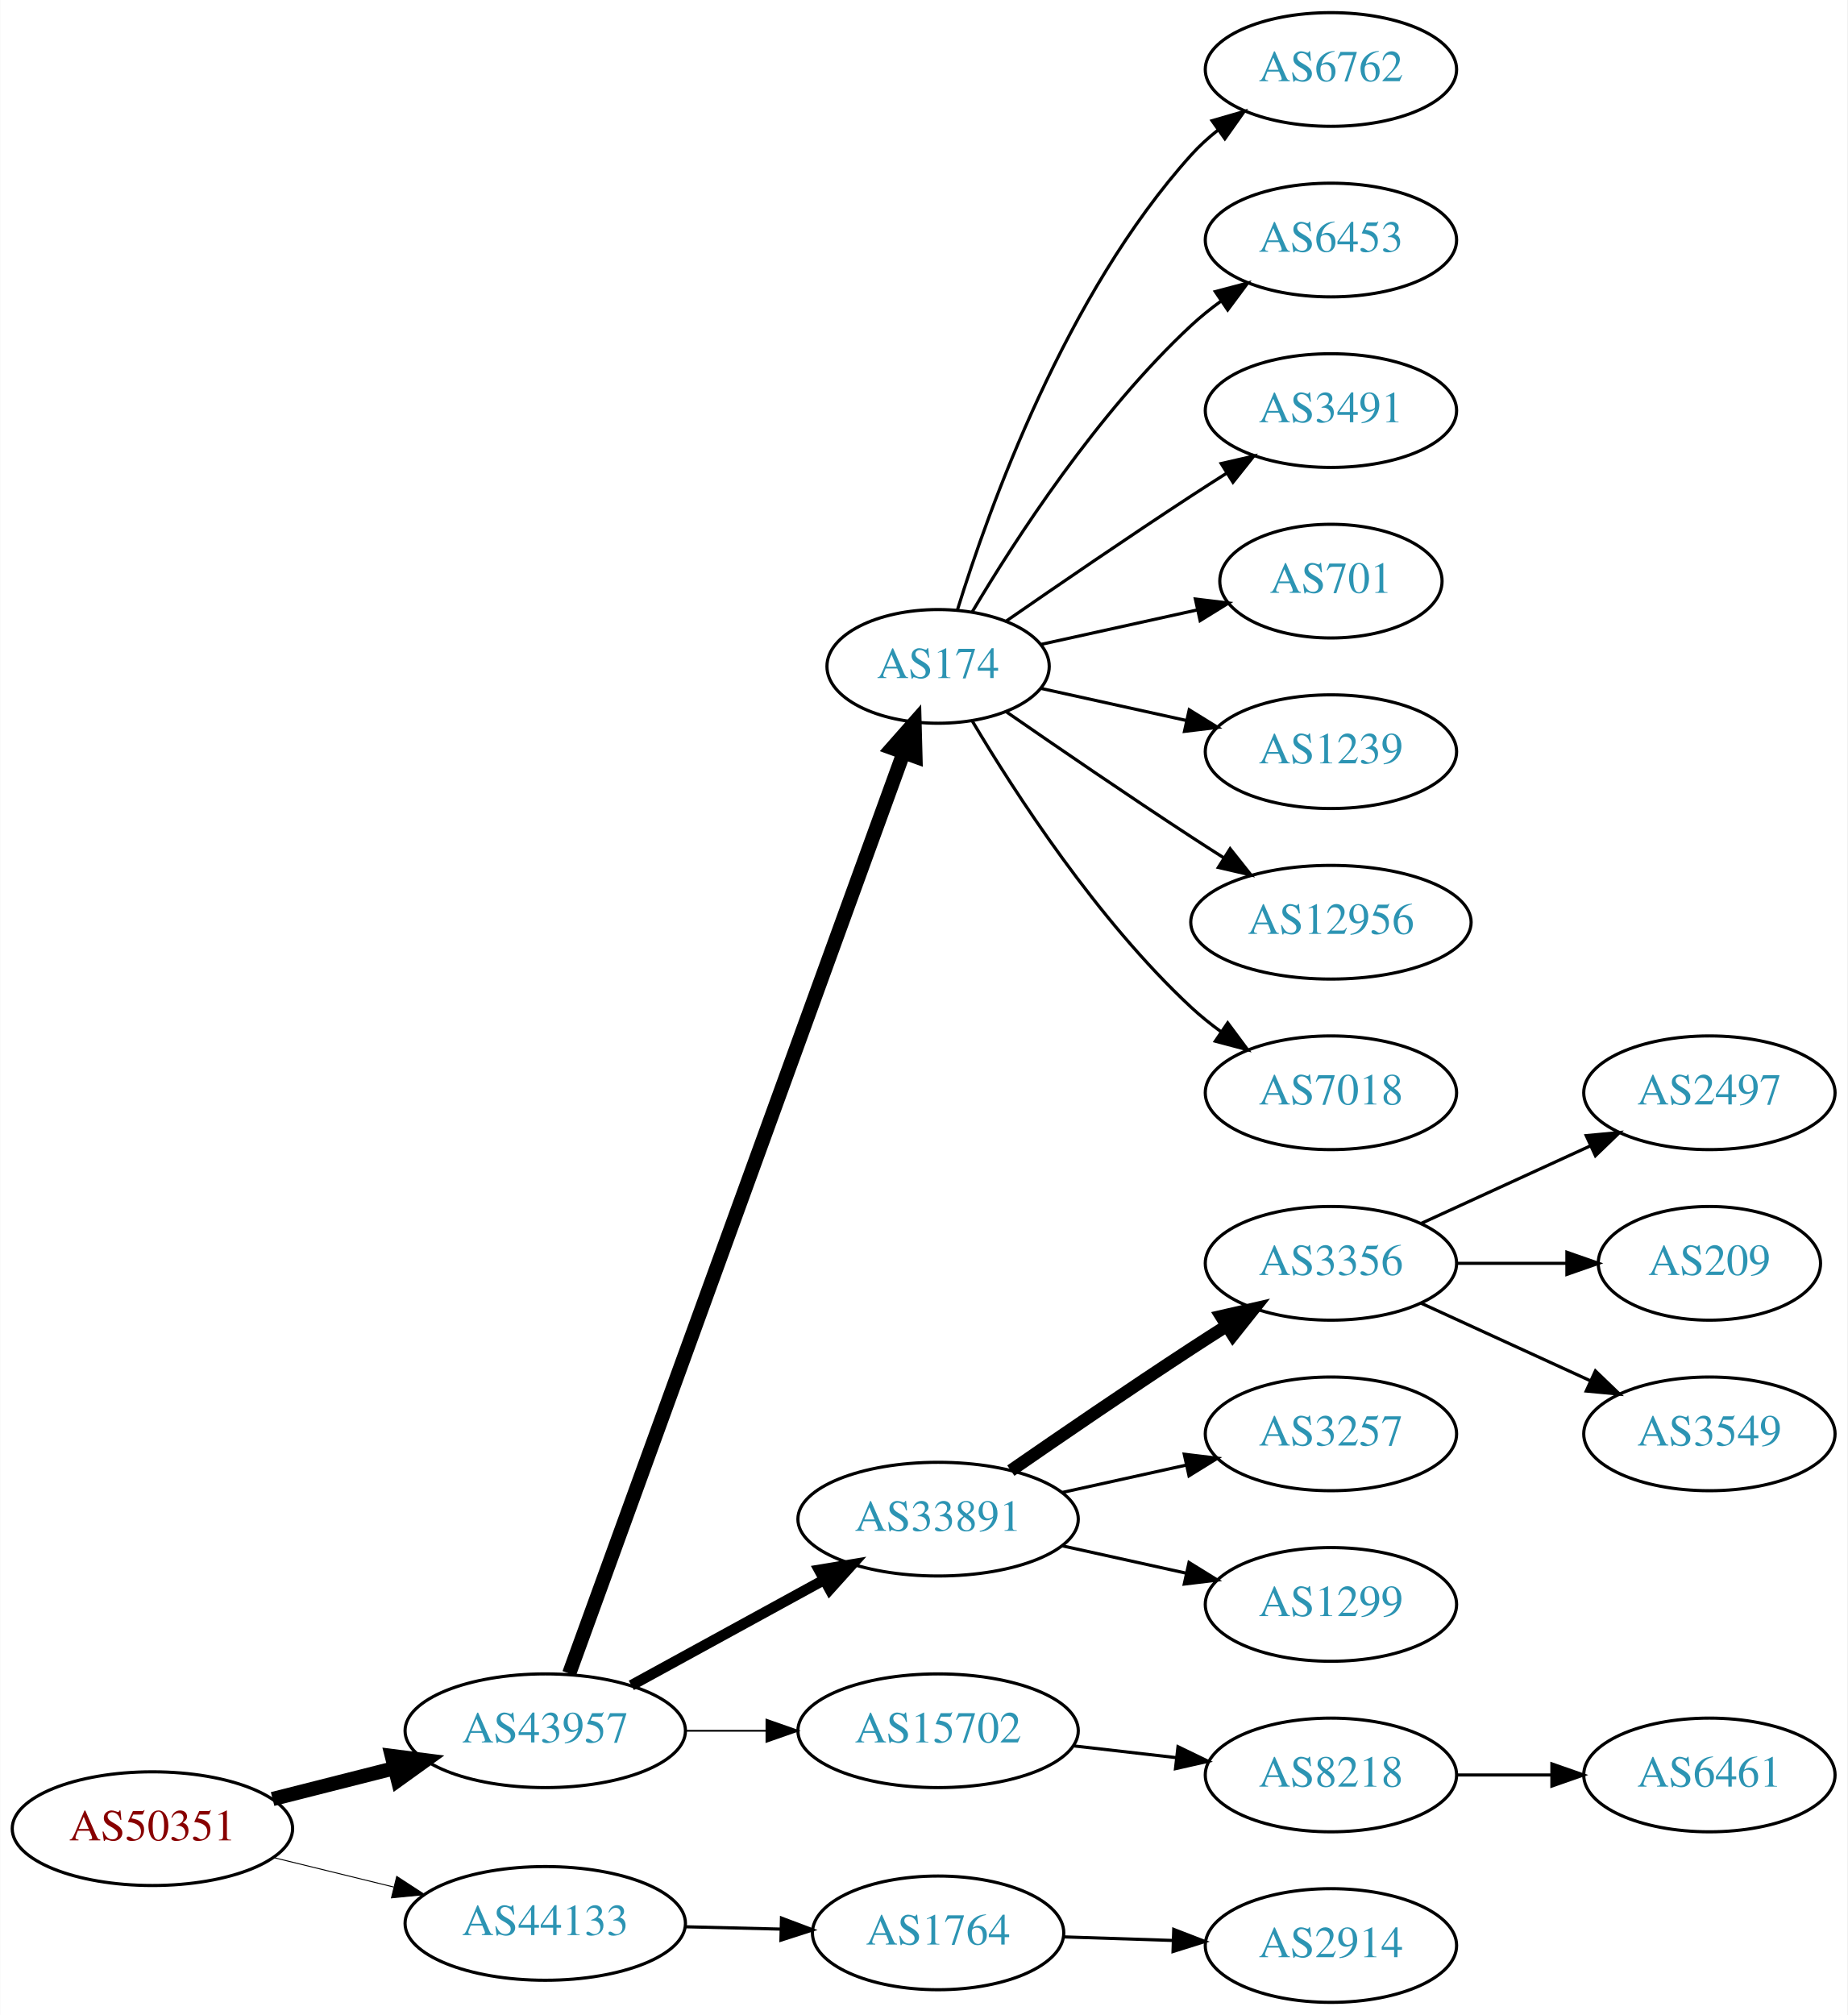
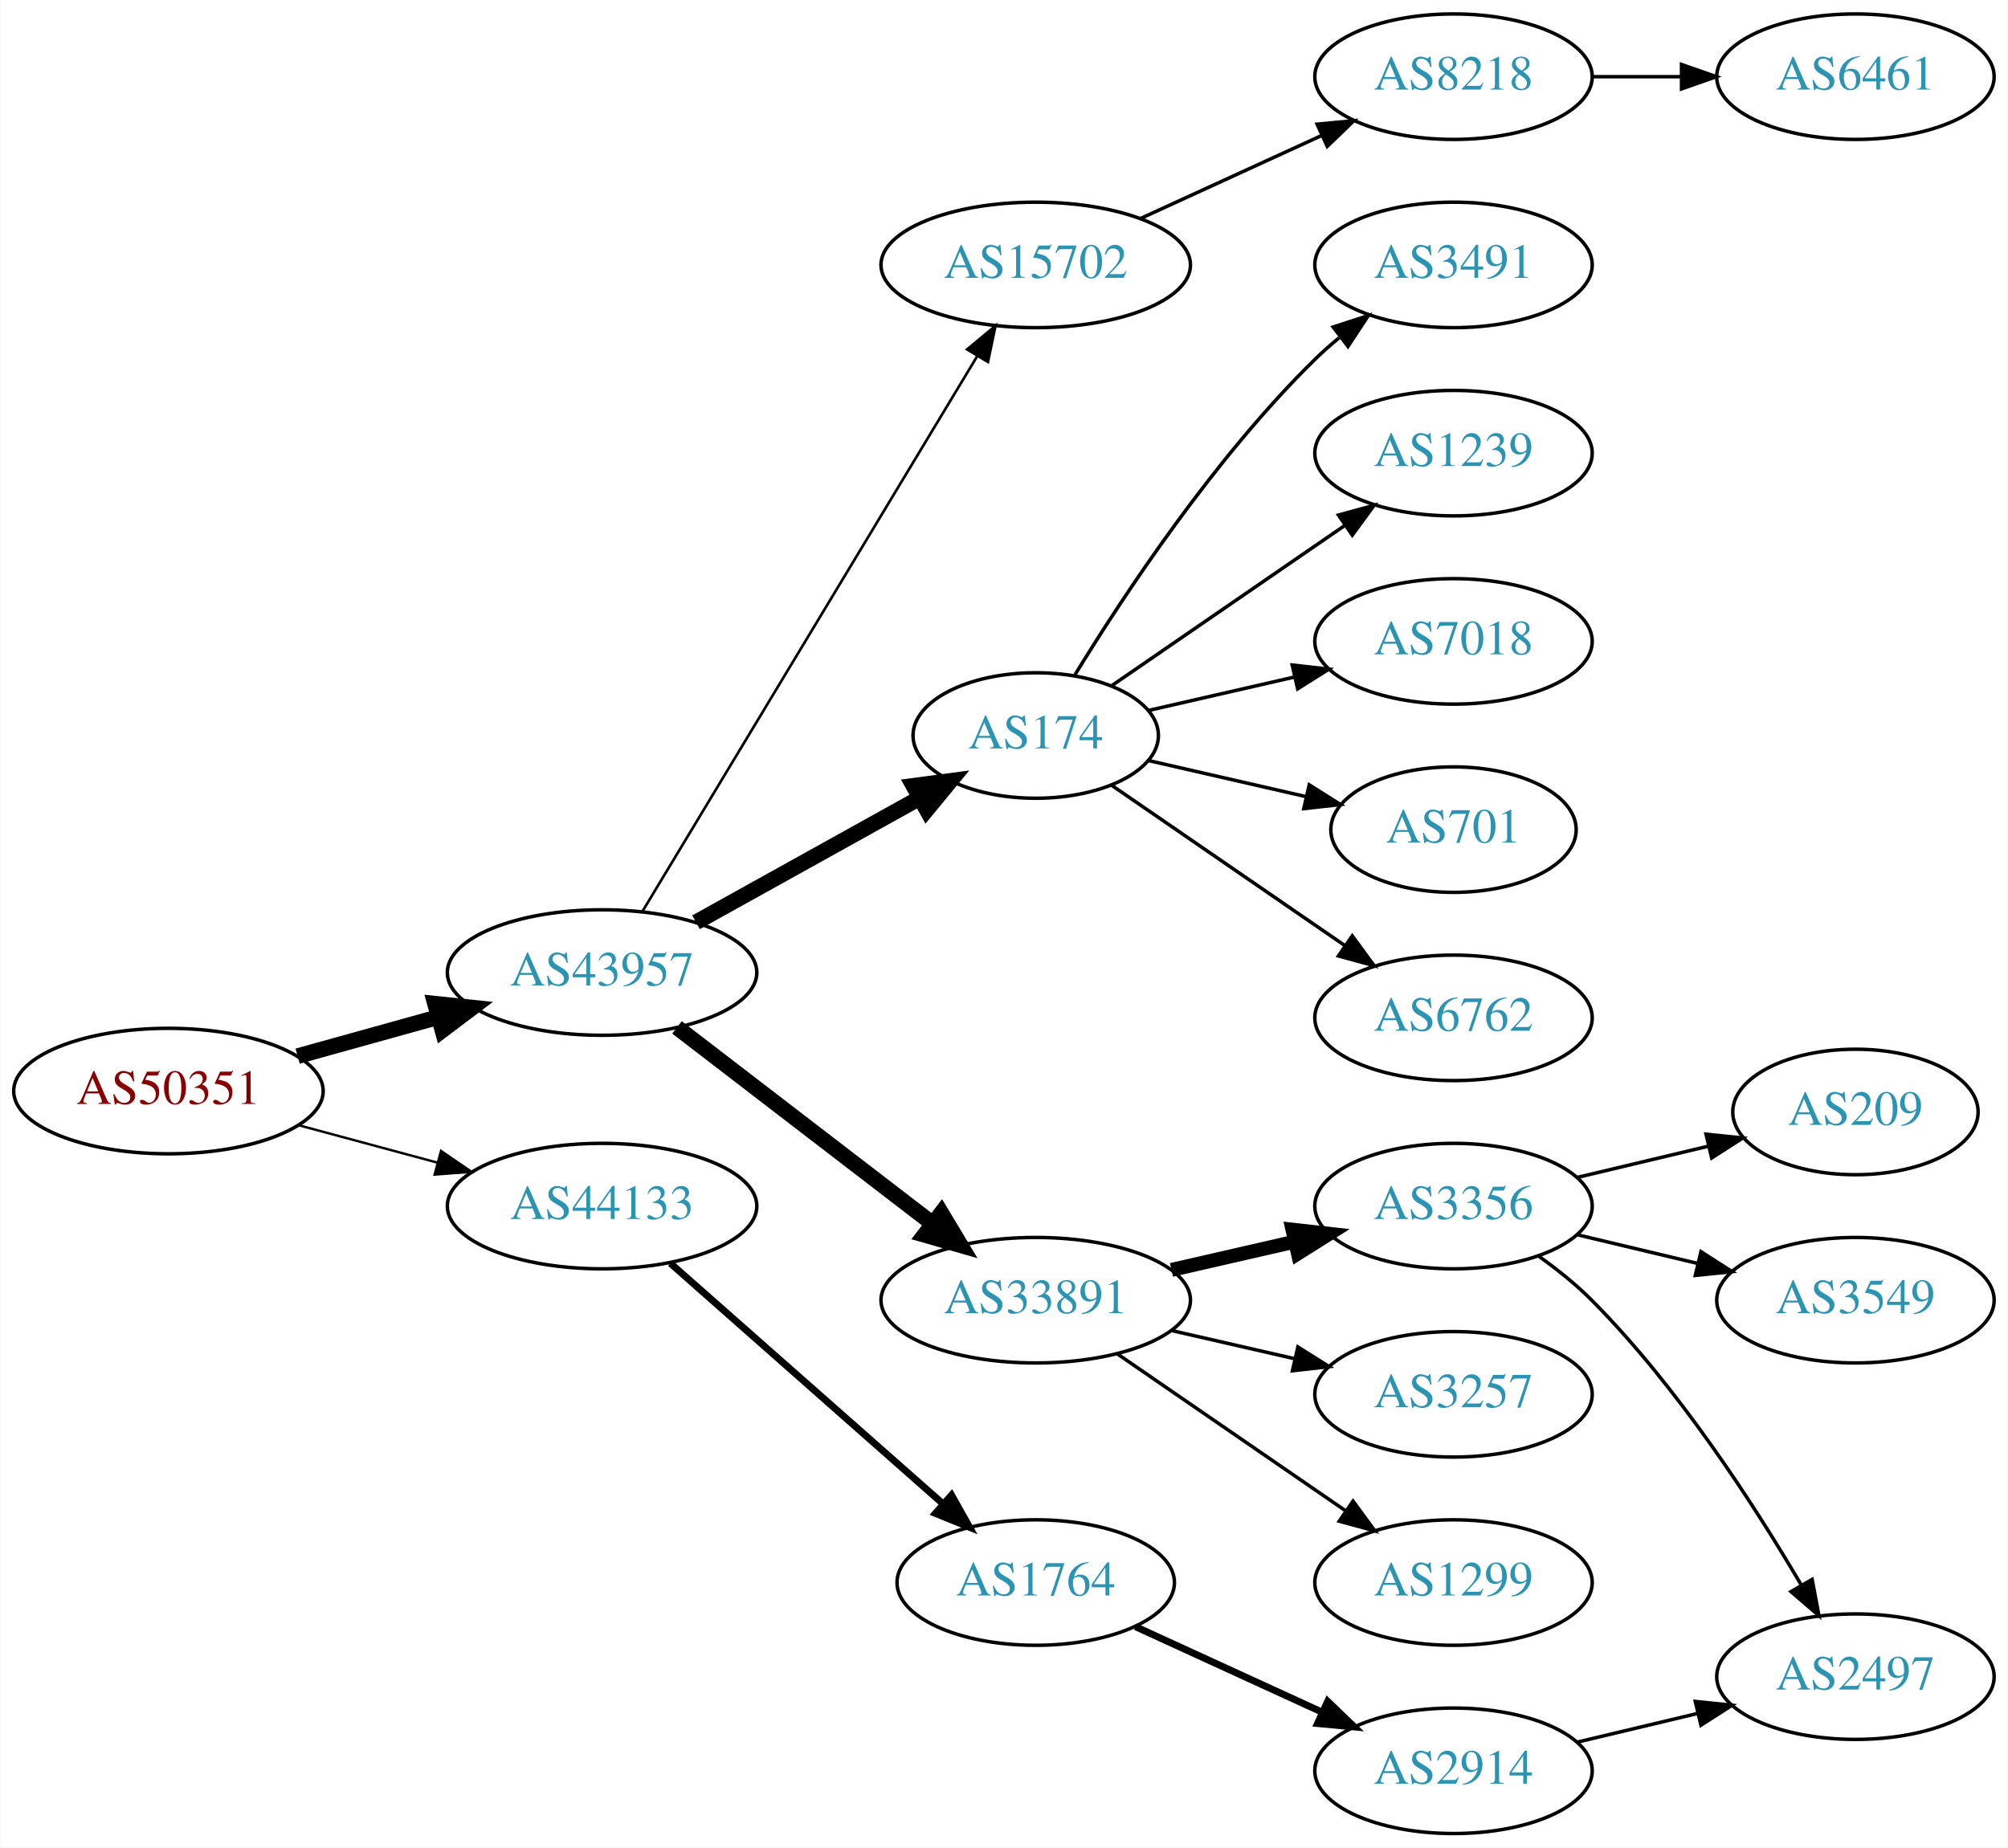
- <svg xmlns="http://www.w3.org/2000/svg" xmlns:xlink="http://www.w3.org/1999/xlink" width="585pt" height="638pt" viewBox="0.00 0.00 584.86 638.00">
-   <g id="graph0" class="graph" transform="scale(1 1) rotate(0) translate(4 634)">
-     <polygon fill="white" stroke="none" points="-4,4 -4,-634 580.862,-634 580.862,4 -4,4" />
+ <svg xmlns="http://www.w3.org/2000/svg" xmlns:xlink="http://www.w3.org/1999/xlink" width="576pt" height="530pt" viewBox="0.00 0.00 575.76 530.00">
+   <g id="graph0" class="graph" transform="scale(1 1) rotate(0) translate(4 526)">
+     <polygon fill="white" stroke="none" points="-4,4 -4,-526 571.762,-526 571.762,4 -4,4" />
    <g id="node1" class="node">
      <g id="a_node1">
        <a xlink:href="/asn/50351" xlink:title="AS50351 ~ card complete Service Bank AG [AT]">
-           <ellipse fill="#ffffff" stroke="black" cx="44.196" cy="-55" rx="44.393" ry="18" />
-           <text text-anchor="middle" x="44.196" y="-51.3" font-family="Times,serif" font-size="14.00" fill="#880000">AS50351</text>
+           <ellipse fill="#ffffff" stroke="black" cx="44.196" cy="-213" rx="44.393" ry="18" />
+           <text text-anchor="middle" x="44.196" y="-209.3" font-family="Times,serif" font-size="14.00" fill="#880000">AS50351</text>
        </a>
      </g>
    </g>
    <g id="node2" class="node">
      <g id="a_node2">
        <a xlink:href="/asn/43957" xlink:title="AS43957 ~ WNT Telecommunication GmbH [AT]">
-           <ellipse fill="#ffffff" stroke="black" cx="168.588" cy="-86" rx="44.393" ry="18" />
-           <text text-anchor="middle" x="168.588" y="-82.3" font-family="Times,serif" font-size="14.00" fill="#2c94b3">AS43957</text>
+           <ellipse fill="#ffffff" stroke="black" cx="168.588" cy="-247" rx="44.393" ry="18" />
+           <text text-anchor="middle" x="168.588" y="-243.3" font-family="Times,serif" font-size="14.00" fill="#2c94b3">AS43957</text>
        </a>
      </g>
    </g>
    <g id="edge1" class="edge">
-       <path fill="none" stroke="black" stroke-width="4.5" d="M82.25,-64.385C94.353,-67.451 107.956,-70.896 120.685,-74.12" />
-       <polygon fill="black" stroke="black" stroke-width="4.5" points="120,-78.008 130.66,-76.647 121.933,-70.374 120,-78.008" />
+       <path fill="none" stroke="black" stroke-width="4.5" d="M81.256,-223.017C93.842,-226.514 108.146,-230.487 121.44,-234.18" />
+       <polygon fill="black" stroke="black" stroke-width="4.5" points="120.674,-238.054 131.363,-236.937 122.782,-230.466 120.674,-238.054" />
    </g>
    <g id="node3" class="node">
      <g id="a_node3">
        <a xlink:href="/asn/44133" xlink:title="AS44133 ~ IPAX OG [AT]">
-           <ellipse fill="#ffffff" stroke="black" cx="168.588" cy="-25" rx="44.393" ry="18" />
-           <text text-anchor="middle" x="168.588" y="-21.3" font-family="Times,serif" font-size="14.00" fill="#2c94b3">AS44133</text>
+           <ellipse fill="#ffffff" stroke="black" cx="168.588" cy="-180" rx="44.393" ry="18" />
+           <text text-anchor="middle" x="168.588" y="-176.3" font-family="Times,serif" font-size="14.00" fill="#2c94b3">AS44133</text>
        </a>
      </g>
    </g>
    <g id="edge2" class="edge">
-       <path fill="none" stroke="black" stroke-width="0.3" d="M82.583,-45.836C94.564,-42.899 107.989,-39.609 120.568,-36.525" />
-       <polygon fill="black" stroke="black" stroke-width="0.3" points="121.551,-39.888 130.43,-34.108 119.885,-33.089 121.551,-39.888" />
+       <path fill="none" stroke="black" stroke-width="0.692" d="M81.586,-203.188C94.052,-199.827 108.171,-196.02 121.312,-192.477" />
+       <polygon fill="black" stroke="black" stroke-width="0.692" points="122.383,-195.814 131.127,-189.831 120.56,-189.055 122.383,-195.814" />
    </g>
    <g id="node4" class="node">
      <g id="a_node4">
        <a xlink:href="/asn/174" xlink:title="AS174 ~ Cogent Communications [US]">
-           <ellipse fill="#ffffff" stroke="black" cx="292.98" cy="-423" rx="35.194" ry="18" />
-           <text text-anchor="middle" x="292.98" y="-419.3" font-family="Times,serif" font-size="14.00" fill="#2c94b3">AS174</text>
+           <ellipse fill="#ffffff" stroke="black" cx="292.98" cy="-315" rx="35.194" ry="18" />
+           <text text-anchor="middle" x="292.98" y="-311.3" font-family="Times,serif" font-size="14.00" fill="#2c94b3">AS174</text>
        </a>
      </g>
    </g>
    <g id="edge3" class="edge">
-       <path fill="none" stroke="black" stroke-width="4.5" d="M176.169,-104.119C196.388,-159.791 257.704,-328.621 281.954,-395.393" />
-       <polygon fill="black" stroke="black" stroke-width="4.5" points="278.401,-397.146 285.516,-405.201 285.803,-394.457 278.401,-397.146" />
+       <path fill="none" stroke="black" stroke-width="4.5" d="M195.544,-261.421C214.286,-271.834 239.718,-285.964 259.759,-297.098" />
+       <polygon fill="black" stroke="black" stroke-width="4.5" points="257.891,-300.565 268.545,-301.979 261.716,-293.681 257.891,-300.565" />
    </g>
    <g id="node5" class="node">
      <g id="a_node5">
        <a xlink:href="/asn/33891" xlink:title="AS33891 ~ CORE-BACKBONE GMBH GLOBAL NETWORK [DE]">
          <ellipse fill="#ffffff" stroke="black" cx="292.98" cy="-153" rx="44.393" ry="18" />
          <text text-anchor="middle" x="292.98" y="-149.3" font-family="Times,serif" font-size="14.00" fill="#2c94b3">AS33891</text>
        </a>
      </g>
    </g>
    <g id="edge4" class="edge">
-       <path fill="none" stroke="black" stroke-width="3.375" d="M195.844,-100.373C213.672,-110.132 237.448,-123.148 256.895,-133.793" />
-       <polygon fill="black" stroke="black" stroke-width="3.375" points="255.315,-136.919 265.768,-138.651 258.677,-130.779 255.315,-136.919" />
+       <path fill="none" stroke="black" stroke-width="4.5" d="M190.074,-231.267C210.107,-215.88 240.794,-192.312 263.26,-175.058" />
+       <polygon fill="black" stroke="black" stroke-width="4.5" points="265.895,-177.999 271.428,-168.785 261.099,-171.753 265.895,-177.999" />
    </g>
    <g id="node6" class="node">
      <g id="a_node6">
        <a xlink:href="/asn/15702" xlink:title="AS15702 ~ Onstage Online GmbH [AT]">
-           <ellipse fill="#ffffff" stroke="black" cx="292.98" cy="-86" rx="44.393" ry="18" />
-           <text text-anchor="middle" x="292.98" y="-82.3" font-family="Times,serif" font-size="14.00" fill="#2c94b3">AS15702</text>
+           <ellipse fill="#ffffff" stroke="black" cx="292.98" cy="-450" rx="44.393" ry="18" />
+           <text text-anchor="middle" x="292.98" y="-446.3" font-family="Times,serif" font-size="14.00" fill="#2c94b3">AS15702</text>
        </a>
      </g>
    </g>
    <g id="edge5" class="edge">
-       <path fill="none" stroke="black" stroke-width="0.562" d="M213.084,-86C221.29,-86 229.961,-86 238.434,-86" />
-       <polygon fill="black" stroke="black" stroke-width="0.562" points="238.625,-89.5 248.625,-86 238.625,-82.5 238.625,-89.5" />
-     </g>
-     <g id="node22" class="node">
-       <g id="a_node22">
+       <path fill="none" stroke="black" stroke-width="0.75" d="M180.236,-264.66C201.855,-300.517 250.984,-382.003 276.281,-423.961" />
+       <polygon fill="black" stroke="black" stroke-width="0.75" points="273.284,-425.769 281.445,-432.526 279.279,-422.154 273.284,-425.769" />
+     </g>
+     <g id="node20" class="node">
+       <g id="a_node20">
        <a xlink:href="/asn/1764" xlink:title="AS1764 ~ NEXTLAYER-AS [AT]">
-           <ellipse fill="#ffffff" stroke="black" cx="292.98" cy="-22" rx="39.794" ry="18" />
-           <text text-anchor="middle" x="292.98" y="-18.3" font-family="Times,serif" font-size="14.00" fill="#2c94b3">AS1764</text>
-         </a>
-       </g>
-     </g>
-     <g id="edge21" class="edge">
-       <path fill="none" stroke="black" d="M212.739,-23.942C222.546,-23.702 233.033,-23.445 243.061,-23.199" />
-       <polygon fill="black" stroke="black" points="243.386,-26.692 253.297,-22.948 243.214,-19.694 243.386,-26.692" />
+           <ellipse fill="#ffffff" stroke="black" cx="292.98" cy="-72" rx="39.794" ry="18" />
+           <text text-anchor="middle" x="292.98" y="-68.3" font-family="Times,serif" font-size="14.00" fill="#2c94b3">AS1764</text>
+         </a>
+       </g>
+     </g>
+     <g id="edge19" class="edge">
+       <path fill="none" stroke="black" stroke-width="2" d="M188.177,-163.597C208.994,-145.228 242.87,-115.335 266.23,-94.722" />
+       <polygon fill="black" stroke="black" stroke-width="2" points="268.833,-97.093 274.016,-87.852 264.202,-91.844 268.833,-97.093" />
    </g>
    <g id="node7" class="node">
      <g id="a_node7">
        <a xlink:href="/asn/6762" xlink:title="AS6762 ~ TELECOM ITALIA SPARKLE S.p.A. [IT]">
-           <ellipse fill="#ffffff" stroke="black" cx="417.373" cy="-612" rx="39.794" ry="18" />
-           <text text-anchor="middle" x="417.373" y="-608.3" font-family="Times,serif" font-size="14.00" fill="#2c94b3">AS6762</text>
+           <ellipse fill="#ffffff" stroke="black" cx="412.823" cy="-234" rx="39.794" ry="18" />
+           <text text-anchor="middle" x="412.823" y="-230.3" font-family="Times,serif" font-size="14.00" fill="#2c94b3">AS6762</text>
        </a>
      </g>
    </g>
    <g id="edge6" class="edge">
-       <path fill="none" stroke="black" d="M299.118,-440.94C309.021,-472.979 333.359,-540.812 373.176,-585 375.693,-587.792 378.564,-590.401 381.603,-592.812" />
-       <polygon fill="black" stroke="black" points="379.732,-595.776 389.911,-598.715 383.786,-590.07 379.732,-595.776" />
+       <path fill="none" stroke="black" d="M314.777,-300.705C333.361,-287.932 360.811,-269.063 381.779,-254.651" />
+       <polygon fill="black" stroke="black" points="383.779,-257.524 390.037,-248.975 379.814,-251.755 383.779,-257.524" />
    </g>
    <g id="node8" class="node">
      <g id="a_node8">
-         <a xlink:href="/asn/6453" xlink:title="AS6453 ~ TATA COMMUNICATIONS (AMERICA) INC [US]">
-           <ellipse fill="#ffffff" stroke="black" cx="417.373" cy="-558" rx="39.794" ry="18" />
-           <text text-anchor="middle" x="417.373" y="-554.3" font-family="Times,serif" font-size="14.00" fill="#2c94b3">AS6453</text>
+         <a xlink:href="/asn/3491" xlink:title="AS3491 ~ PCCW Global, Inc. [US]">
+           <ellipse fill="#ffffff" stroke="black" cx="412.823" cy="-450" rx="39.794" ry="18" />
+           <text text-anchor="middle" x="412.823" y="-446.3" font-family="Times,serif" font-size="14.00" fill="#2c94b3">AS3491</text>
        </a>
      </g>
    </g>
    <g id="edge7" class="edge">
-       <path fill="none" stroke="black" d="M303.793,-440.279C317.299,-463.011 343.359,-503.314 373.176,-531 376.083,-533.699 379.296,-536.28 382.62,-538.703" />
-       <polygon fill="black" stroke="black" points="380.755,-541.667 390.998,-544.375 384.679,-535.87 380.755,-541.667" />
+       <path fill="none" stroke="black" d="M304.246,-332.44C318.055,-354.991 344.243,-394.722 373.176,-423 375.317,-425.092 377.634,-427.137 380.034,-429.106" />
+       <polygon fill="black" stroke="black" points="378.301,-432.185 388.375,-435.464 382.544,-426.618 378.301,-432.185" />
    </g>
    <g id="node9" class="node">
      <g id="a_node9">
-         <a xlink:href="/asn/3491" xlink:title="AS3491 ~ PCCW Global, Inc. [US]">
-           <ellipse fill="#ffffff" stroke="black" cx="417.373" cy="-504" rx="39.794" ry="18" />
-           <text text-anchor="middle" x="417.373" y="-500.3" font-family="Times,serif" font-size="14.00" fill="#2c94b3">AS3491</text>
+         <a xlink:href="/asn/1239" xlink:title="AS1239 ~ Sprint [US]">
+           <ellipse fill="#ffffff" stroke="black" cx="412.823" cy="-396" rx="39.794" ry="18" />
+           <text text-anchor="middle" x="412.823" y="-392.3" font-family="Times,serif" font-size="14.00" fill="#2c94b3">AS1239</text>
        </a>
      </g>
    </g>
    <g id="edge8" class="edge">
-       <path fill="none" stroke="black" d="M314.671,-437.44C330.563,-448.449 353.113,-463.897 373.176,-477 376.758,-479.339 380.529,-481.759 384.289,-484.144" />
-       <polygon fill="black" stroke="black" points="382.623,-487.231 392.95,-489.596 386.352,-481.307 382.623,-487.231" />
+       <path fill="none" stroke="black" d="M314.777,-329.295C333.361,-342.068 360.811,-360.937 381.779,-375.349" />
+       <polygon fill="black" stroke="black" points="379.814,-378.245 390.037,-381.025 383.779,-372.476 379.814,-378.245" />
    </g>
    <g id="node10" class="node">
      <g id="a_node10">
-         <a xlink:href="/asn/701" xlink:title="AS701 ~ UUNET [US]">
-           <ellipse fill="#ffffff" stroke="black" cx="417.373" cy="-450" rx="35.194" ry="18" />
-           <text text-anchor="middle" x="417.373" y="-446.3" font-family="Times,serif" font-size="14.00" fill="#2c94b3">AS701</text>
+         <a xlink:href="/asn/7018" xlink:title="AS7018 ~ AT&amp;T Services, Inc. [US]">
+           <ellipse fill="#ffffff" stroke="black" cx="412.823" cy="-342" rx="39.794" ry="18" />
+           <text text-anchor="middle" x="412.823" y="-338.3" font-family="Times,serif" font-size="14.00" fill="#2c94b3">AS7018</text>
        </a>
      </g>
    </g>
    <g id="edge9" class="edge">
-       <path fill="none" stroke="black" d="M325.499,-429.953C340.632,-433.292 358.96,-437.335 375.18,-440.913" />
-       <polygon fill="black" stroke="black" points="374.441,-444.334 384.96,-443.07 375.949,-437.498 374.441,-444.334" />
+       <path fill="none" stroke="black" d="M325.251,-322.165C338.09,-325.106 353.195,-328.567 367.162,-331.767" />
+       <polygon fill="black" stroke="black" points="366.553,-335.219 377.083,-334.04 368.117,-328.395 366.553,-335.219" />
    </g>
    <g id="node11" class="node">
      <g id="a_node11">
-         <a xlink:href="/asn/1239" xlink:title="AS1239 ~ Sprint [US]">
-           <ellipse fill="#ffffff" stroke="black" cx="417.373" cy="-396" rx="39.794" ry="18" />
-           <text text-anchor="middle" x="417.373" y="-392.3" font-family="Times,serif" font-size="14.00" fill="#2c94b3">AS1239</text>
+         <a xlink:href="/asn/701" xlink:title="AS701 ~ UUNET [US]">
+           <ellipse fill="#ffffff" stroke="black" cx="412.823" cy="-288" rx="35.194" ry="18" />
+           <text text-anchor="middle" x="412.823" y="-284.3" font-family="Times,serif" font-size="14.00" fill="#2c94b3">AS701</text>
        </a>
      </g>
    </g>
    <g id="edge10" class="edge">
-       <path fill="none" stroke="black" d="M325.499,-416.047C339.56,-412.945 356.378,-409.235 371.702,-405.854" />
-       <polygon fill="black" stroke="black" points="372.501,-409.262 381.512,-403.69 370.993,-402.427 372.501,-409.262" />
+       <path fill="none" stroke="black" d="M325.251,-307.835C339.101,-304.662 355.588,-300.885 370.439,-297.482" />
+       <polygon fill="black" stroke="black" points="371.441,-300.843 380.407,-295.198 369.877,-294.02 371.441,-300.843" />
    </g>
    <g id="node12" class="node">
      <g id="a_node12">
-         <a xlink:href="/asn/12956" xlink:title="AS12956 ~ TELXIUS [ES]">
-           <ellipse fill="#ffffff" stroke="black" cx="417.373" cy="-342" rx="44.393" ry="18" />
-           <text text-anchor="middle" x="417.373" y="-338.3" font-family="Times,serif" font-size="14.00" fill="#2c94b3">AS12956</text>
+         <a xlink:href="/asn/3356" xlink:title="AS3356 ~ Level 3 Parent, LLC [US]">
+           <ellipse fill="#ffffff" stroke="black" cx="412.823" cy="-180" rx="39.794" ry="18" />
+           <text text-anchor="middle" x="412.823" y="-176.3" font-family="Times,serif" font-size="14.00" fill="#2c94b3">AS3356</text>
        </a>
      </g>
    </g>
    <g id="edge11" class="edge">
-       <path fill="none" stroke="black" d="M314.671,-408.56C330.563,-397.551 353.113,-382.103 373.176,-369 376.497,-366.831 379.98,-364.594 383.466,-362.379" />
-       <polygon fill="black" stroke="black" points="385.455,-365.262 392.048,-356.968 381.722,-359.34 385.455,-365.262" />
+       <path fill="none" stroke="black" stroke-width="4" d="M331.915,-161.692C343.156,-164.267 355.568,-167.111 367.192,-169.774" />
+       <polygon fill="black" stroke="black" stroke-width="4" points="366.624,-173.235 377.153,-172.057 368.188,-166.412 366.624,-173.235" />
    </g>
    <g id="node13" class="node">
      <g id="a_node13">
-         <a xlink:href="/asn/7018" xlink:title="AS7018 ~ AT&amp;T Services, Inc. [US]">
-           <ellipse fill="#ffffff" stroke="black" cx="417.373" cy="-288" rx="39.794" ry="18" />
-           <text text-anchor="middle" x="417.373" y="-284.3" font-family="Times,serif" font-size="14.00" fill="#2c94b3">AS7018</text>
+         <a xlink:href="/asn/3257" xlink:title="AS3257 ~ GTT [DE]">
+           <ellipse fill="#ffffff" stroke="black" cx="412.823" cy="-126" rx="39.794" ry="18" />
+           <text text-anchor="middle" x="412.823" y="-122.3" font-family="Times,serif" font-size="14.00" fill="#2c94b3">AS3257</text>
        </a>
      </g>
    </g>
    <g id="edge12" class="edge">
-       <path fill="none" stroke="black" d="M303.793,-405.721C317.299,-382.989 343.359,-342.686 373.176,-315 376.083,-312.301 379.296,-309.72 382.62,-307.297" />
-       <polygon fill="black" stroke="black" points="384.679,-310.13 390.998,-301.625 380.755,-304.333 384.679,-310.13" />
+       <path fill="none" stroke="black" d="M331.915,-144.308C343.156,-141.733 355.568,-138.889 367.192,-136.226" />
+       <polygon fill="black" stroke="black" points="368.188,-139.588 377.153,-133.943 366.624,-132.765 368.188,-139.588" />
    </g>
    <g id="node14" class="node">
      <g id="a_node14">
-         <a xlink:href="/asn/3356" xlink:title="AS3356 ~ Level 3 Parent, LLC [US]">
-           <ellipse fill="#ffffff" stroke="black" cx="417.373" cy="-234" rx="39.794" ry="18" />
-           <text text-anchor="middle" x="417.373" y="-230.3" font-family="Times,serif" font-size="14.00" fill="#2c94b3">AS3356</text>
+         <a xlink:href="/asn/1299" xlink:title="AS1299 ~ Telia Carrier [EU]">
+           <ellipse fill="#ffffff" stroke="black" cx="412.823" cy="-72" rx="39.794" ry="18" />
+           <text text-anchor="middle" x="412.823" y="-68.3" font-family="Times,serif" font-size="14.00" fill="#2c94b3">AS1299</text>
        </a>
      </g>
    </g>
    <g id="edge13" class="edge">
-       <path fill="none" stroke="black" stroke-width="4" d="M316.011,-168.367C331.813,-179.305 353.67,-194.261 373.176,-207 376.758,-209.339 380.529,-211.759 384.289,-214.144" />
-       <polygon fill="black" stroke="black" stroke-width="4" points="382.623,-217.231 392.95,-219.596 386.352,-211.307 382.623,-217.231" />
+       <path fill="none" stroke="black" d="M316.423,-137.574C335.004,-124.802 361.565,-106.545 381.945,-92.537" />
+       <polygon fill="black" stroke="black" points="384.001,-95.371 390.259,-86.822 380.036,-89.602 384.001,-95.371" />
+     </g>
+     <g id="node18" class="node">
+       <g id="a_node18">
+         <a xlink:href="/asn/8218" xlink:title="AS8218 ~ legacy Neotelecoms [FR]">
+           <ellipse fill="#ffffff" stroke="black" cx="412.823" cy="-504" rx="39.794" ry="18" />
+           <text text-anchor="middle" x="412.823" y="-500.3" font-family="Times,serif" font-size="14.00" fill="#2c94b3">AS8218</text>
+         </a>
+       </g>
+     </g>
+     <g id="edge17" class="edge">
+       <path fill="none" stroke="black" d="M323.11,-463.348C338.721,-470.502 358.119,-479.391 374.791,-487.03" />
+       <polygon fill="black" stroke="black" points="373.694,-490.378 384.243,-491.362 376.61,-484.014 373.694,-490.378" />
    </g>
    <g id="node15" class="node">
      <g id="a_node15">
-         <a xlink:href="/asn/3257" xlink:title="AS3257 ~ GTT [DE]">
-           <ellipse fill="#ffffff" stroke="black" cx="417.373" cy="-180" rx="39.794" ry="18" />
-           <text text-anchor="middle" x="417.373" y="-176.3" font-family="Times,serif" font-size="14.00" fill="#2c94b3">AS3257</text>
+         <a xlink:href="/asn/3549" xlink:title="AS3549 ~ Level 3 Parent, LLC [US]">
+           <ellipse fill="#ffffff" stroke="black" cx="528.116" cy="-153" rx="39.794" ry="18" />
+           <text text-anchor="middle" x="528.116" y="-149.3" font-family="Times,serif" font-size="14.00" fill="#2c94b3">AS3549</text>
        </a>
      </g>
    </g>
    <g id="edge14" class="edge">
-       <path fill="none" stroke="black" d="M332.37,-161.469C344.761,-164.202 358.608,-167.257 371.429,-170.085" />
-       <polygon fill="black" stroke="black" points="370.924,-173.558 381.443,-172.295 372.432,-166.722 370.924,-173.558" />
+       <path fill="none" stroke="black" d="M448.43,-171.752C459.301,-169.162 471.456,-166.265 482.898,-163.538" />
+       <polygon fill="black" stroke="black" points="483.804,-166.92 492.721,-161.197 482.182,-160.111 483.804,-166.92" />
    </g>
    <g id="node16" class="node">
      <g id="a_node16">
-         <a xlink:href="/asn/1299" xlink:title="AS1299 ~ Telia Carrier [EU]">
-           <ellipse fill="#ffffff" stroke="black" cx="417.373" cy="-126" rx="39.794" ry="18" />
-           <text text-anchor="middle" x="417.373" y="-122.3" font-family="Times,serif" font-size="14.00" fill="#2c94b3">AS1299</text>
+         <a xlink:href="/asn/2497" xlink:title="AS2497 ~ Internet Initiative Japan Inc. [JP]">
+           <ellipse fill="#ffffff" stroke="black" cx="528.116" cy="-45" rx="39.794" ry="18" />
+           <text text-anchor="middle" x="528.116" y="-41.3" font-family="Times,serif" font-size="14.00" fill="#2c94b3">AS2497</text>
        </a>
      </g>
    </g>
    <g id="edge15" class="edge">
-       <path fill="none" stroke="black" d="M332.37,-144.531C344.761,-141.798 358.608,-138.743 371.429,-135.915" />
-       <polygon fill="black" stroke="black" points="372.432,-139.278 381.443,-133.705 370.924,-132.442 372.432,-139.278" />
-     </g>
-     <g id="node20" class="node">
-       <g id="a_node20">
-         <a xlink:href="/asn/8218" xlink:title="AS8218 ~ legacy Neotelecoms [FR]">
-           <ellipse fill="#ffffff" stroke="black" cx="417.373" cy="-72" rx="39.794" ry="18" />
-           <text text-anchor="middle" x="417.373" y="-68.3" font-family="Times,serif" font-size="14.00" fill="#2c94b3">AS8218</text>
-         </a>
-       </g>
-     </g>
-     <g id="edge19" class="edge">
-       <path fill="none" stroke="black" d="M335.759,-81.221C346.254,-80.021 357.6,-78.723 368.373,-77.49" />
-       <polygon fill="black" stroke="black" points="368.942,-80.948 378.48,-76.334 368.147,-73.994 368.942,-80.948" />
+       <path fill="none" stroke="black" d="M437.362,-165.556C442.62,-161.8 447.967,-157.526 452.469,-153 477.055,-128.29 498.905,-94.562 512.515,-71.407" />
+       <polygon fill="black" stroke="black" points="515.693,-72.902 517.656,-62.49 509.629,-69.405 515.693,-72.902" />
    </g>
    <g id="node17" class="node">
      <g id="a_node17">
-         <a xlink:href="/asn/2497" xlink:title="AS2497 ~ Internet Initiative Japan Inc. [JP]">
-           <ellipse fill="#ffffff" stroke="black" cx="537.215" cy="-288" rx="39.794" ry="18" />
-           <text text-anchor="middle" x="537.215" y="-284.3" font-family="Times,serif" font-size="14.00" fill="#2c94b3">AS2497</text>
+         <a xlink:href="/asn/209" xlink:title="AS209 ~ CenturyLink Communications, LLC [US]">
+           <ellipse fill="#ffffff" stroke="black" cx="528.116" cy="-207" rx="35.194" ry="18" />
+           <text text-anchor="middle" x="528.116" y="-203.3" font-family="Times,serif" font-size="14.00" fill="#2c94b3">AS209</text>
        </a>
      </g>
    </g>
    <g id="edge16" class="edge">
-       <path fill="none" stroke="black" d="M446.001,-246.661C461.958,-253.973 482.229,-263.261 499.512,-271.181" />
-       <polygon fill="black" stroke="black" points="498.21,-274.435 508.759,-275.419 501.126,-268.071 498.21,-274.435" />
-     </g>
-     <g id="node18" class="node">
-       <g id="a_node18">
-         <a xlink:href="/asn/209" xlink:title="AS209 ~ CenturyLink Communications, LLC [US]">
-           <ellipse fill="#ffffff" stroke="black" cx="537.215" cy="-234" rx="35.194" ry="18" />
-           <text text-anchor="middle" x="537.215" y="-230.3" font-family="Times,serif" font-size="14.00" fill="#2c94b3">AS209</text>
-         </a>
-       </g>
-     </g>
-     <g id="edge17" class="edge">
-       <path fill="none" stroke="black" d="M457.285,-234C468.372,-234 480.531,-234 491.914,-234" />
-       <polygon fill="black" stroke="black" points="492.096,-237.5 502.096,-234 492.096,-230.5 492.096,-237.5" />
+       <path fill="none" stroke="black" d="M448.43,-188.248C460.225,-191.058 473.529,-194.229 485.797,-197.153" />
+       <polygon fill="black" stroke="black" points="485.263,-200.624 495.802,-199.537 486.886,-193.814 485.263,-200.624" />
    </g>
    <g id="node19" class="node">
      <g id="a_node19">
-         <a xlink:href="/asn/3549" xlink:title="AS3549 ~ Level 3 Parent, LLC [US]">
-           <ellipse fill="#ffffff" stroke="black" cx="537.215" cy="-180" rx="39.794" ry="18" />
-           <text text-anchor="middle" x="537.215" y="-176.3" font-family="Times,serif" font-size="14.00" fill="#2c94b3">AS3549</text>
+         <a xlink:href="/asn/6461" xlink:title="AS6461 ~ Zayo Bandwidth [US]">
+           <ellipse fill="#ffffff" stroke="black" cx="528.116" cy="-504" rx="39.794" ry="18" />
+           <text text-anchor="middle" x="528.116" y="-500.3" font-family="Times,serif" font-size="14.00" fill="#2c94b3">AS6461</text>
        </a>
      </g>
    </g>
    <g id="edge18" class="edge">
-       <path fill="none" stroke="black" d="M446.001,-221.339C461.958,-214.027 482.229,-204.739 499.512,-196.819" />
-       <polygon fill="black" stroke="black" points="501.126,-199.929 508.759,-192.581 498.21,-193.565 501.126,-199.929" />
+       <path fill="none" stroke="black" d="M452.495,-504C460.698,-504 469.462,-504 477.994,-504" />
+       <polygon fill="black" stroke="black" points="478.233,-507.5 488.233,-504 478.233,-500.5 478.233,-507.5" />
    </g>
    <g id="node21" class="node">
      <g id="a_node21">
-         <a xlink:href="/asn/6461" xlink:title="AS6461 ~ Zayo Bandwidth [US]">
-           <ellipse fill="#ffffff" stroke="black" cx="537.215" cy="-72" rx="39.794" ry="18" />
-           <text text-anchor="middle" x="537.215" y="-68.3" font-family="Times,serif" font-size="14.00" fill="#2c94b3">AS6461</text>
+         <a xlink:href="/asn/2914" xlink:title="AS2914 ~ NTT America, Inc. [US]">
+           <ellipse fill="#ffffff" stroke="black" cx="412.823" cy="-18" rx="39.794" ry="18" />
+           <text text-anchor="middle" x="412.823" y="-14.3" font-family="Times,serif" font-size="14.00" fill="#2c94b3">AS2914</text>
        </a>
      </g>
    </g>
    <g id="edge20" class="edge">
-       <path fill="none" stroke="black" d="M457.285,-72C466.839,-72 477.188,-72 487.151,-72" />
-       <polygon fill="black" stroke="black" points="487.343,-75.5 497.343,-72 487.343,-68.5 487.343,-75.5" />
-     </g>
-     <g id="node23" class="node">
-       <g id="a_node23">
-         <a xlink:href="/asn/2914" xlink:title="AS2914 ~ NTT America, Inc. [US]">
-           <ellipse fill="#ffffff" stroke="black" cx="417.373" cy="-18" rx="39.794" ry="18" />
-           <text text-anchor="middle" x="417.373" y="-14.3" font-family="Times,serif" font-size="14.00" fill="#2c94b3">AS2914</text>
-         </a>
-       </g>
-     </g>
-     <g id="edge22" class="edge">
-       <path fill="none" stroke="black" d="M332.706,-20.734C343.644,-20.377 355.695,-19.983 367.161,-19.608" />
-       <polygon fill="black" stroke="black" points="367.598,-23.096 377.479,-19.271 367.37,-16.1 367.598,-23.096" />
+       <path fill="none" stroke="black" stroke-width="2" d="M321.609,-59.339C337.566,-52.027 357.837,-42.739 375.119,-34.819" />
+       <polygon fill="black" stroke="black" stroke-width="2" points="376.734,-37.929 384.367,-30.581 373.818,-31.565 376.734,-37.929" />
+     </g>
+     <g id="edge21" class="edge">
+       <path fill="none" stroke="black" d="M448.43,-26.248C459.301,-28.838 471.456,-31.735 482.898,-34.462" />
+       <polygon fill="black" stroke="black" points="482.182,-37.889 492.721,-36.803 483.804,-31.08 482.182,-37.889" />
    </g>
  </g>
</svg>
